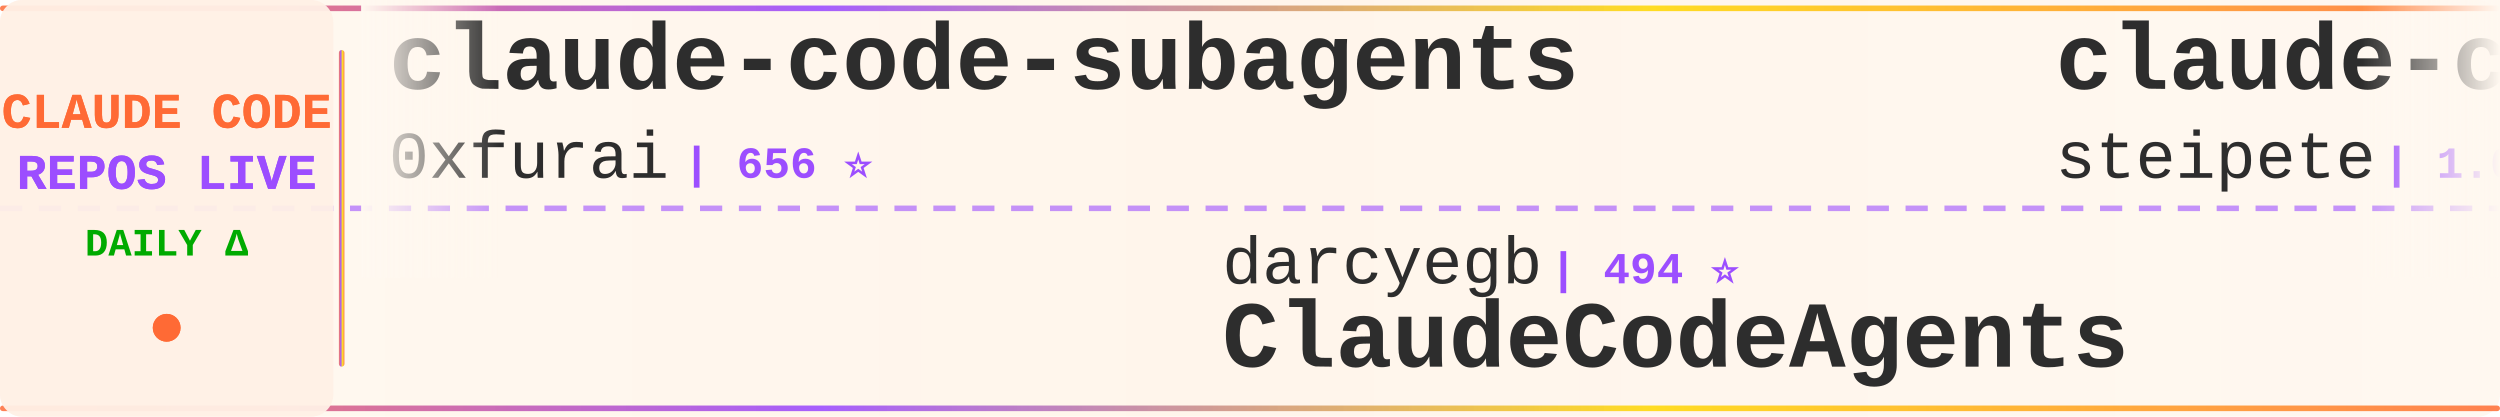
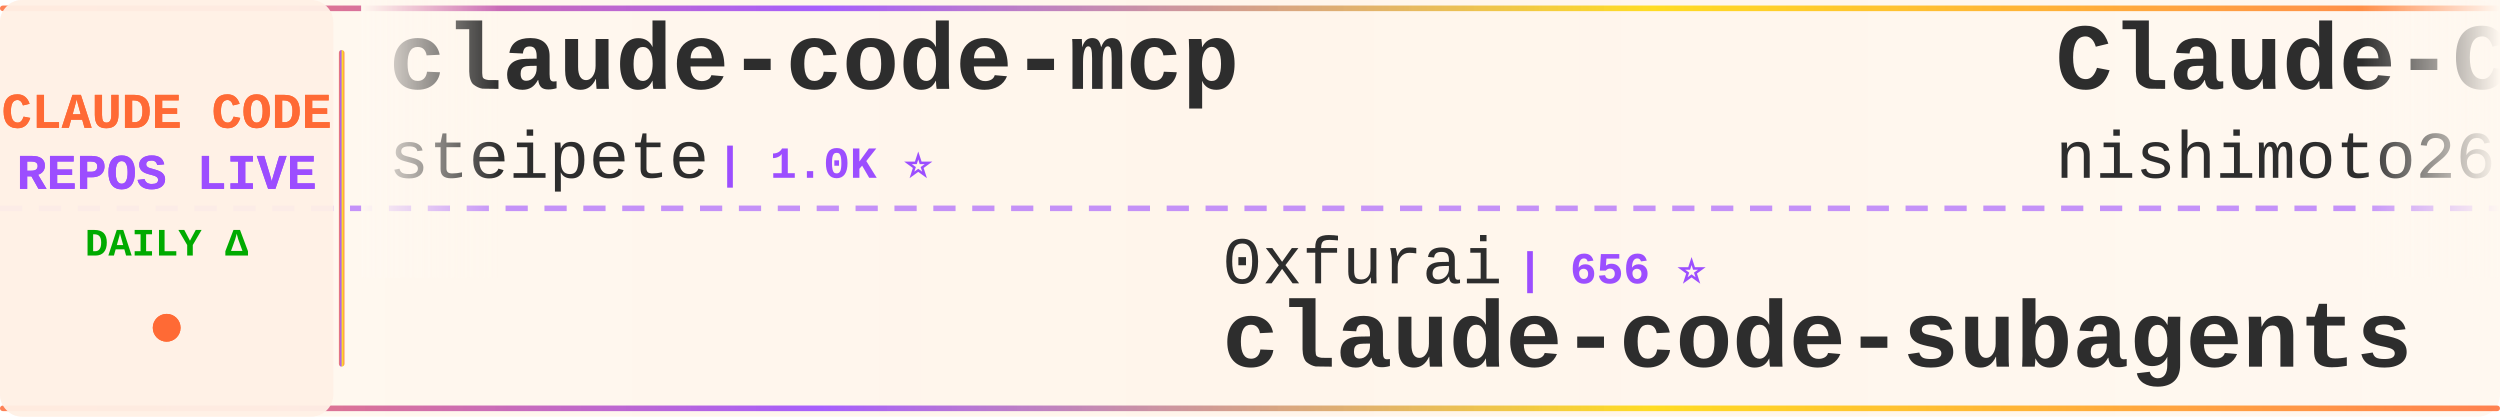
<svg xmlns="http://www.w3.org/2000/svg" width="900" height="150">
  <defs>
    <linearGradient id="tickerBg" x1="0%" y1="0%" x2="100%" y2="0%">
      <stop offset="0%" style="stop-color:#fff8f0;stop-opacity:0.98" />
      <stop offset="50%" style="stop-color:#fff5eb;stop-opacity:1" />
      <stop offset="100%" style="stop-color:#fff8f0;stop-opacity:0.98" />
    </linearGradient>
    <linearGradient id="borderGrad" x1="0%" y1="0%" x2="100%" y2="0%">
      <stop offset="0%" style="stop-color:#FF6B35;stop-opacity:0.85">
        <animate attributeName="stop-opacity" values="0.85;1;0.85" dur="2s" repeatCount="indefinite" />
      </stop>
      <stop offset="33%" style="stop-color:#9C4EFF;stop-opacity:0.9">
        <animate attributeName="stop-opacity" values="0.9;1;0.9" dur="2.2s" repeatCount="indefinite" />
      </stop>
      <stop offset="66%" style="stop-color:#FFD700;stop-opacity:0.85">
        <animate attributeName="stop-opacity" values="0.85;1;0.85" dur="1.8s" repeatCount="indefinite" />
      </stop>
      <stop offset="100%" style="stop-color:#FF6B35;stop-opacity:0.85">
        <animate attributeName="stop-opacity" values="0.85;1;0.85" dur="2s" repeatCount="indefinite" />
      </stop>
    </linearGradient>
    <filter id="textGlow">
      <feGaussianBlur stdDeviation="0.15" result="coloredBlur" />
      <feMerge>
        <feMergeNode in="coloredBlur" />
        <feMergeNode in="SourceGraphic" />
      </feMerge>
    </filter>
    <filter id="metricGlow">
      <feGaussianBlur stdDeviation="0.2" result="coloredBlur" />
      <feMerge>
        <feMergeNode in="coloredBlur" />
        <feMergeNode in="SourceGraphic" />
      </feMerge>
    </filter>
    <linearGradient id="leftFade" x1="0%" y1="0%" x2="100%" y2="0%">
      <stop offset="0%" style="stop-color:#fff8f0;stop-opacity:1" />
      <stop offset="100%" style="stop-color:#fff8f0;stop-opacity:0" />
    </linearGradient>
    <linearGradient id="rightFade" x1="0%" y1="0%" x2="100%" y2="0%">
      <stop offset="0%" style="stop-color:#fff8f0;stop-opacity:0" />
      <stop offset="100%" style="stop-color:#fff8f0;stop-opacity:1" />
    </linearGradient>
  </defs>
  <rect width="900" height="150" fill="url(#tickerBg)" rx="8" />
  <rect x="0" y="2" width="900" height="2" fill="url(#borderGrad)" rx="1" />
  <rect x="0" y="146" width="900" height="2" fill="url(#borderGrad)" rx="1" />
  <line x1="0" y1="75" x2="900" y2="75" stroke="#9C4EFF" stroke-width="2" stroke-dasharray="8 6" opacity="0.6" />
  <rect x="0" y="0" width="120" height="150" fill="#fff0e6" opacity="0.95" rx="8" />
  <text x="60" y="46" font-family="'Courier New', monospace" font-size="18" font-weight="bold" fill="#FF6B35" text-anchor="middle" filter="url(#textGlow)">
    CLAUDE CODE
  </text>
  <text x="60" y="68" font-family="'Courier New', monospace" font-size="18" font-weight="bold" fill="#9C4EFF" text-anchor="middle" filter="url(#textGlow)">
    REPOS LIVE
  </text>
  <text x="60" y="92" font-family="'Courier New', monospace" font-size="14" font-weight="bold" fill="#00aa00" text-anchor="middle">
    DAILY Δ
  </text>
  <circle cx="60" cy="118" r="5" fill="#FF6B35" filter="url(#metricGlow)">
    <animate attributeName="r" values="4;6;4" dur="1.5s" repeatCount="indefinite" />
    <animate attributeName="opacity" values="0.6;1;0.6" dur="1.5s" repeatCount="indefinite" />
  </circle>
  <rect x="122" y="18" width="2" height="114" fill="url(#borderGrad)" rx="1" />
  <clipPath id="tickerClip">
    <rect x="130" y="0" width="770" height="150" />
  </clipPath>
  <g clip-path="url(#tickerClip)">
    <g id="tickerItems">
      <animateTransform attributeName="transform" attributeType="XML" type="translate" from="0 0" to="-3000 0" dur="54s" repeatCount="indefinite" />
      <g transform="translate(0, 0)">
-         <text x="140" y="32" font-family="'Courier New', monospace" font-size="34" font-weight="bold" fill="#2d2d2d">claude-code-subagents</text>
-         <text x="140" y="64" font-family="'Courier New', monospace" font-size="24" font-weight="normal" fill="#2d2d2d" opacity="1.0">0xfurai</text>
-         <text x="246" y="64" font-family="'Courier New', monospace" font-size="16" font-weight="bold" fill="#9C4EFF"> | 656 ⭐</text>
+         <text x="140" y="32" font-family="'Courier New', monospace" font-size="34" font-weight="bold" fill="#2d2d2d">claude-code-mcp</text>
+         <text x="140" y="64" font-family="'Courier New', monospace" font-size="24" font-weight="normal" fill="#2d2d2d" opacity="1.0">steipete</text>
+         <text x="258" y="64" font-family="'Courier New', monospace" font-size="16" font-weight="bold" fill="#9C4EFF"> | 1.0K ⭐</text>
      </g>
      <g transform="translate(300, 0)">
-         <text x="140" y="102" font-family="'Courier New', monospace" font-size="24" font-weight="normal" fill="#2d2d2d" opacity="1.0">darcyegb</text>
-         <text x="258" y="102" font-family="'Courier New', monospace" font-size="16" font-weight="bold" fill="#9C4EFF"> | 494 ⭐</text>
-         <text x="140" y="132" font-family="'Courier New', monospace" font-size="34" font-weight="bold" fill="#2d2d2d">ClaudeCodeAgents</text>
+         <text x="140" y="102" font-family="'Courier New', monospace" font-size="24" font-weight="normal" fill="#2d2d2d" opacity="1.0">0xfurai</text>
+         <text x="246" y="102" font-family="'Courier New', monospace" font-size="16" font-weight="bold" fill="#9C4EFF"> | 656 ⭐</text>
+         <text x="140" y="132" font-family="'Courier New', monospace" font-size="34" font-weight="bold" fill="#2d2d2d">claude-code-subagents</text>
      </g>
      <g transform="translate(600, 0)">
+         <text x="140" y="32" font-family="'Courier New', monospace" font-size="34" font-weight="bold" fill="#2d2d2d">Claude-Code-Communicatio...</text>
+         <text x="140" y="64" font-family="'Courier New', monospace" font-size="24" font-weight="normal" fill="#2d2d2d" opacity="1.0">nishimoto265</text>
+         <text x="306" y="64" font-family="'Courier New', monospace" font-size="16" font-weight="bold" fill="#9C4EFF"> | 478 ⭐</text>
+       </g>
+       <g transform="translate(900, 0)">
+         <text x="140" y="102" font-family="'Courier New', monospace" font-size="24" font-weight="normal" fill="#2d2d2d" opacity="1.0">snarktank</text>
+         <text x="270" y="102" font-family="'Courier New', monospace" font-size="16" font-weight="bold" fill="#9C4EFF"> | 7.8K ⭐ +79</text>
+         <text x="140" y="132" font-family="'Courier New', monospace" font-size="34" font-weight="bold" fill="#2d2d2d">ralph</text>
+       </g>
+       <g transform="translate(1200, 0)">
+         <text x="140" y="32" font-family="'Courier New', monospace" font-size="34" font-weight="bold" fill="#2d2d2d">claude-code-webui</text>
+         <text x="140" y="64" font-family="'Courier New', monospace" font-size="24" font-weight="normal" fill="#2d2d2d" opacity="1.0">sugyan</text>
+         <text x="234" y="64" font-family="'Courier New', monospace" font-size="16" font-weight="bold" fill="#9C4EFF"> | 868 ⭐ +1</text>
+       </g>
+       <g transform="translate(1500, 0)">
+         <text x="140" y="102" font-family="'Courier New', monospace" font-size="24" font-weight="normal" fill="#2d2d2d" opacity="1.0">code-yeongyu</text>
+         <text x="306" y="102" font-family="'Courier New', monospace" font-size="16" font-weight="bold" fill="#9C4EFF"> | 24.3K ⭐ +227</text>
+         <text x="140" y="132" font-family="'Courier New', monospace" font-size="34" font-weight="bold" fill="#2d2d2d">oh-my-opencode</text>
+       </g>
+       <g transform="translate(1800, 0)">
+         <text x="140" y="32" font-family="'Courier New', monospace" font-size="34" font-weight="bold" fill="#2d2d2d">claude-code-infrastructu...</text>
+         <text x="140" y="64" font-family="'Courier New', monospace" font-size="24" font-weight="normal" fill="#2d2d2d" opacity="1.0">diet103</text>
+         <text x="246" y="64" font-family="'Courier New', monospace" font-size="16" font-weight="bold" fill="#9C4EFF"> | 8.6K ⭐ +5</text>
+       </g>
+       <g transform="translate(2100, 0)">
+         <text x="140" y="102" font-family="'Courier New', monospace" font-size="24" font-weight="normal" fill="#2d2d2d" opacity="1.0">VoltAgent</text>
+         <text x="270" y="102" font-family="'Courier New', monospace" font-size="16" font-weight="bold" fill="#9C4EFF"> | 8.8K ⭐ +16</text>
+         <text x="140" y="132" font-family="'Courier New', monospace" font-size="34" font-weight="bold" fill="#2d2d2d">awesome-claude-code-suba...</text>
+       </g>
+       <g transform="translate(2400, 0)">
+         <text x="140" y="32" font-family="'Courier New', monospace" font-size="34" font-weight="bold" fill="#2d2d2d">claude-code-acp</text>
+         <text x="140" y="64" font-family="'Courier New', monospace" font-size="24" font-weight="normal" fill="#2d2d2d" opacity="1.0">zed-industries</text>
+         <text x="330" y="64" font-family="'Courier New', monospace" font-size="16" font-weight="bold" fill="#9C4EFF"> | 801 ⭐ +3</text>
+       </g>
+       <g transform="translate(2700, 0)">
+         <text x="140" y="102" font-family="'Courier New', monospace" font-size="24" font-weight="normal" fill="#2d2d2d" opacity="1.0">Njengah</text>
+         <text x="246" y="102" font-family="'Courier New', monospace" font-size="16" font-weight="bold" fill="#9C4EFF"> | 1.2K ⭐ +1</text>
+         <text x="140" y="132" font-family="'Courier New', monospace" font-size="34" font-weight="bold" fill="#2d2d2d">claude-code-cheat-sheet</text>
+       </g>
+       <g transform="translate(3000, 0)">
        <text x="140" y="32" font-family="'Courier New', monospace" font-size="34" font-weight="bold" fill="#2d2d2d">claude-code-mcp</text>
        <text x="140" y="64" font-family="'Courier New', monospace" font-size="24" font-weight="normal" fill="#2d2d2d" opacity="1.0">steipete</text>
-         <text x="258" y="64" font-family="'Courier New', monospace" font-size="16" font-weight="bold" fill="#9C4EFF"> | 1.0K ⭐ +1</text>
-       </g>
-       <g transform="translate(900, 0)">
-         <text x="140" y="102" font-family="'Courier New', monospace" font-size="24" font-weight="normal" fill="#2d2d2d" opacity="1.0">https-deeplearning-ai</text>
-         <text x="414" y="102" font-family="'Courier New', monospace" font-size="16" font-weight="bold" fill="#9C4EFF"> | 377 ⭐ +1</text>
-         <text x="140" y="132" font-family="'Courier New', monospace" font-size="34" font-weight="bold" fill="#2d2d2d">sc-claude-code-files</text>
-       </g>
-       <g transform="translate(1200, 0)">
-         <text x="140" y="32" font-family="'Courier New', monospace" font-size="34" font-weight="bold" fill="#2d2d2d">Claude-Code-Workflow</text>
-         <text x="140" y="64" font-family="'Courier New', monospace" font-size="24" font-weight="normal" fill="#2d2d2d" opacity="1.0">catlog22</text>
-         <text x="258" y="64" font-family="'Courier New', monospace" font-size="16" font-weight="bold" fill="#9C4EFF"> | 1.2K ⭐ +4</text>
-       </g>
-       <g transform="translate(1500, 0)">
-         <text x="140" y="102" font-family="'Courier New', monospace" font-size="24" font-weight="normal" fill="#2d2d2d" opacity="1.0">1rgs</text>
-         <text x="210" y="102" font-family="'Courier New', monospace" font-size="16" font-weight="bold" fill="#9C4EFF"> | 2.9K ⭐ +3</text>
-         <text x="140" y="132" font-family="'Courier New', monospace" font-size="34" font-weight="bold" fill="#2d2d2d">claude-code-proxy</text>
-       </g>
-       <g transform="translate(1800, 0)">
-         <text x="140" y="32" font-family="'Courier New', monospace" font-size="34" font-weight="bold" fill="#2d2d2d">claude-code-reverse</text>
-         <text x="140" y="64" font-family="'Courier New', monospace" font-size="24" font-weight="normal" fill="#2d2d2d" opacity="1.0">Yuyz0112</text>
-         <text x="258" y="64" font-family="'Courier New', monospace" font-size="16" font-weight="bold" fill="#9C4EFF"> | 2.0K ⭐ +1</text>
-       </g>
-       <g transform="translate(2100, 0)">
-         <text x="140" y="102" font-family="'Courier New', monospace" font-size="24" font-weight="normal" fill="#2d2d2d" opacity="1.0">peterkrueck</text>
-         <text x="294" y="102" font-family="'Courier New', monospace" font-size="16" font-weight="bold" fill="#9C4EFF"> | 1.3K ⭐</text>
-         <text x="140" y="132" font-family="'Courier New', monospace" font-size="34" font-weight="bold" fill="#2d2d2d">Claude-Code-Development-...</text>
-       </g>
-       <g transform="translate(2400, 0)">
-         <text x="140" y="32" font-family="'Courier New', monospace" font-size="34" font-weight="bold" fill="#2d2d2d">1code</text>
-         <text x="140" y="64" font-family="'Courier New', monospace" font-size="24" font-weight="normal" fill="#2d2d2d" opacity="1.0">21st-dev</text>
-         <text x="258" y="64" font-family="'Courier New', monospace" font-size="16" font-weight="bold" fill="#9C4EFF"> | 4.4K ⭐ +9</text>
-       </g>
-       <g transform="translate(2700, 0)">
-         <text x="140" y="102" font-family="'Courier New', monospace" font-size="24" font-weight="normal" fill="#2d2d2d" opacity="1.0">frankbria</text>
-         <text x="270" y="102" font-family="'Courier New', monospace" font-size="16" font-weight="bold" fill="#9C4EFF"> | 5.7K ⭐ +37</text>
-         <text x="140" y="132" font-family="'Courier New', monospace" font-size="34" font-weight="bold" fill="#2d2d2d">ralph-claude-code</text>
-       </g>
-       <g transform="translate(3000, 0)">
-         <text x="140" y="32" font-family="'Courier New', monospace" font-size="34" font-weight="bold" fill="#2d2d2d">claude-code-subagents</text>
-         <text x="140" y="64" font-family="'Courier New', monospace" font-size="24" font-weight="normal" fill="#2d2d2d" opacity="1.0">0xfurai</text>
-         <text x="246" y="64" font-family="'Courier New', monospace" font-size="16" font-weight="bold" fill="#9C4EFF"> | 656 ⭐</text>
+         <text x="258" y="64" font-family="'Courier New', monospace" font-size="16" font-weight="bold" fill="#9C4EFF"> | 1.0K ⭐</text>
      </g>
      <g transform="translate(3300, 0)">
-         <text x="140" y="102" font-family="'Courier New', monospace" font-size="24" font-weight="normal" fill="#2d2d2d" opacity="1.0">darcyegb</text>
-         <text x="258" y="102" font-family="'Courier New', monospace" font-size="16" font-weight="bold" fill="#9C4EFF"> | 494 ⭐</text>
-         <text x="140" y="132" font-family="'Courier New', monospace" font-size="34" font-weight="bold" fill="#2d2d2d">ClaudeCodeAgents</text>
+         <text x="140" y="102" font-family="'Courier New', monospace" font-size="24" font-weight="normal" fill="#2d2d2d" opacity="1.0">0xfurai</text>
+         <text x="246" y="102" font-family="'Courier New', monospace" font-size="16" font-weight="bold" fill="#9C4EFF"> | 656 ⭐</text>
+         <text x="140" y="132" font-family="'Courier New', monospace" font-size="34" font-weight="bold" fill="#2d2d2d">claude-code-subagents</text>
      </g>
      <g transform="translate(3600, 0)">
-         <text x="140" y="32" font-family="'Courier New', monospace" font-size="34" font-weight="bold" fill="#2d2d2d">claude-code-mcp</text>
-         <text x="140" y="64" font-family="'Courier New', monospace" font-size="24" font-weight="normal" fill="#2d2d2d" opacity="1.0">steipete</text>
-         <text x="258" y="64" font-family="'Courier New', monospace" font-size="16" font-weight="bold" fill="#9C4EFF"> | 1.0K ⭐ +1</text>
+         <text x="140" y="32" font-family="'Courier New', monospace" font-size="34" font-weight="bold" fill="#2d2d2d">Claude-Code-Communicatio...</text>
+         <text x="140" y="64" font-family="'Courier New', monospace" font-size="24" font-weight="normal" fill="#2d2d2d" opacity="1.0">nishimoto265</text>
+         <text x="306" y="64" font-family="'Courier New', monospace" font-size="16" font-weight="bold" fill="#9C4EFF"> | 478 ⭐</text>
      </g>
      <g transform="translate(3900, 0)">
-         <text x="140" y="102" font-family="'Courier New', monospace" font-size="24" font-weight="normal" fill="#2d2d2d" opacity="1.0">https-deeplearning-ai</text>
-         <text x="414" y="102" font-family="'Courier New', monospace" font-size="16" font-weight="bold" fill="#9C4EFF"> | 377 ⭐ +1</text>
-         <text x="140" y="132" font-family="'Courier New', monospace" font-size="34" font-weight="bold" fill="#2d2d2d">sc-claude-code-files</text>
+         <text x="140" y="102" font-family="'Courier New', monospace" font-size="24" font-weight="normal" fill="#2d2d2d" opacity="1.0">snarktank</text>
+         <text x="270" y="102" font-family="'Courier New', monospace" font-size="16" font-weight="bold" fill="#9C4EFF"> | 7.8K ⭐ +79</text>
+         <text x="140" y="132" font-family="'Courier New', monospace" font-size="34" font-weight="bold" fill="#2d2d2d">ralph</text>
      </g>
    </g>
  </g>
  <rect x="130" y="0" width="50" height="100" fill="url(#leftFade)" />
  <rect x="850" y="0" width="50" height="100" fill="url(#rightFade)" />
</svg>
